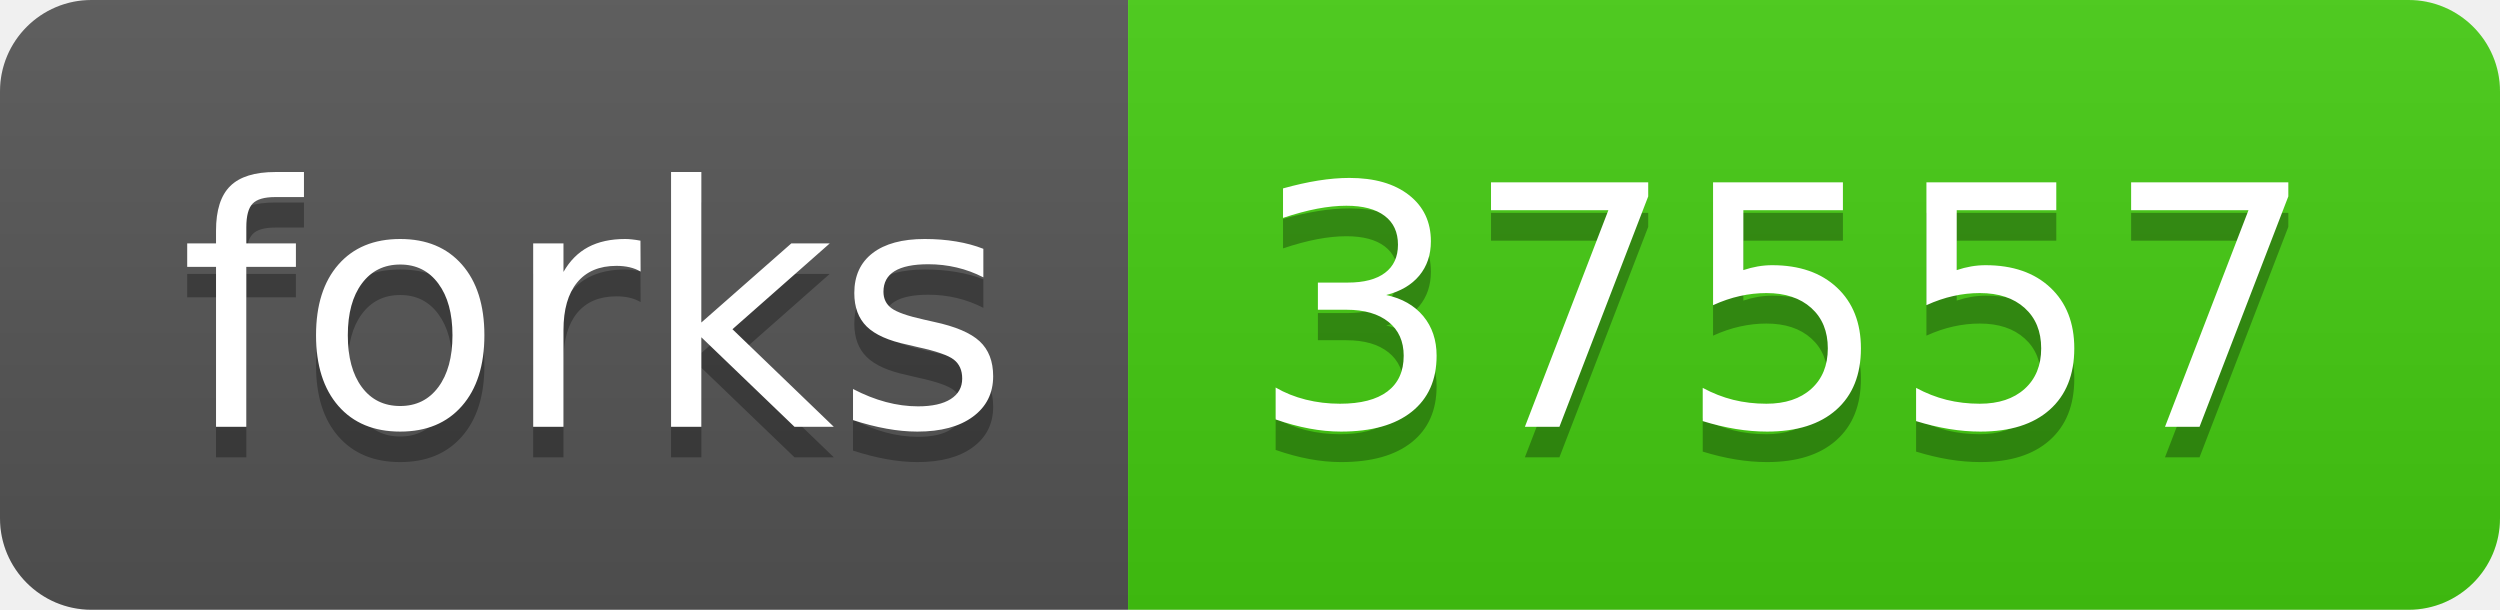
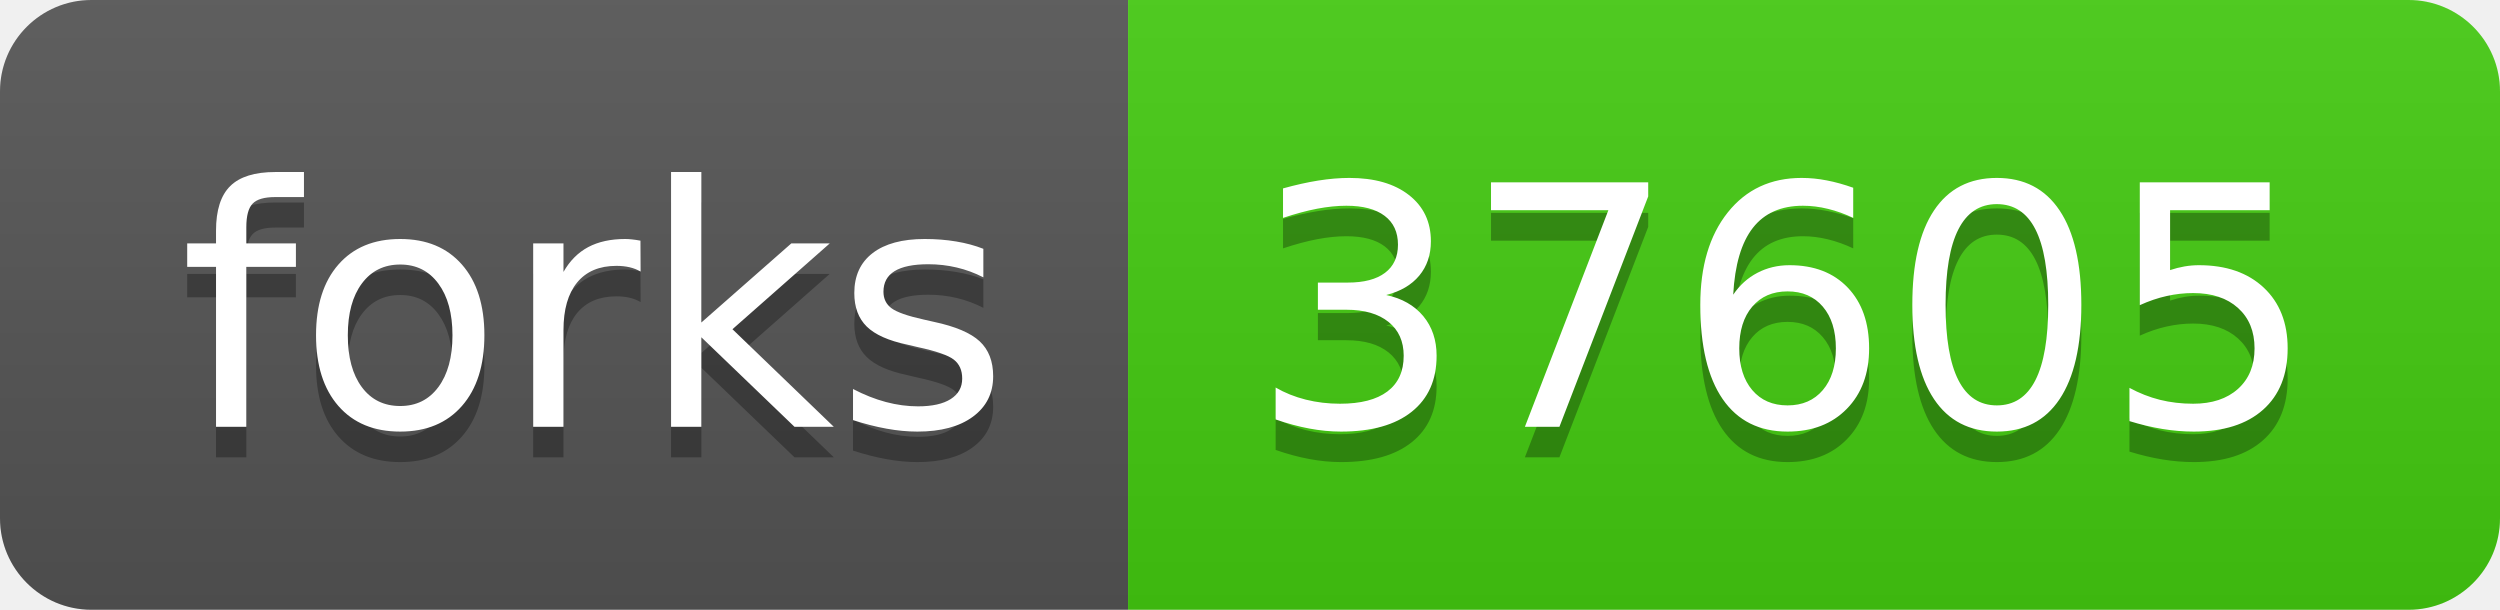
<svg xmlns="http://www.w3.org/2000/svg" width="82" height="20">
  <linearGradient id="s" x2="0" y2="100%">
    <stop offset="0" stop-color="#bbb" stop-opacity=".1" />
    <stop offset="1" stop-opacity=".1" />
  </linearGradient>
  <clipPath id="r">
    <rect width="82" height="20" rx="3" fill="#fff" />
  </clipPath>
  <g clip-path="url(#r)">
    <rect width="37" height="20" fill="#555" />
    <rect x="37" width="45" height="20" fill="#4c1" />
    <rect width="82" height="20" fill="url(#s)" />
  </g>
  <g fill="#fff" text-anchor="middle" font-family="Verdana,Geneva,DejaVu Sans,sans-serif" text-rendering="geometricPrecision" font-size="110">
    <text x="195" y="150" fill="#010101" fill-opacity=".3" transform="scale(.1)" textLength="270">forks</text>
    <text x="195" y="140" transform="scale(.1)" textLength="270">forks</text>
-     <text x="585" y="150" fill="#010101" fill-opacity=".3" transform="scale(.1)" textLength="350">37557</text>
-     <text x="585" y="140" transform="scale(.1)" textLength="350">37557</text>
+     <text x="585" y="150" fill="#010101" fill-opacity=".3" transform="scale(.1)" textLength="350">37605</text>
+     <text x="585" y="140" transform="scale(.1)" textLength="350">37605</text>
  </g>
</svg>
